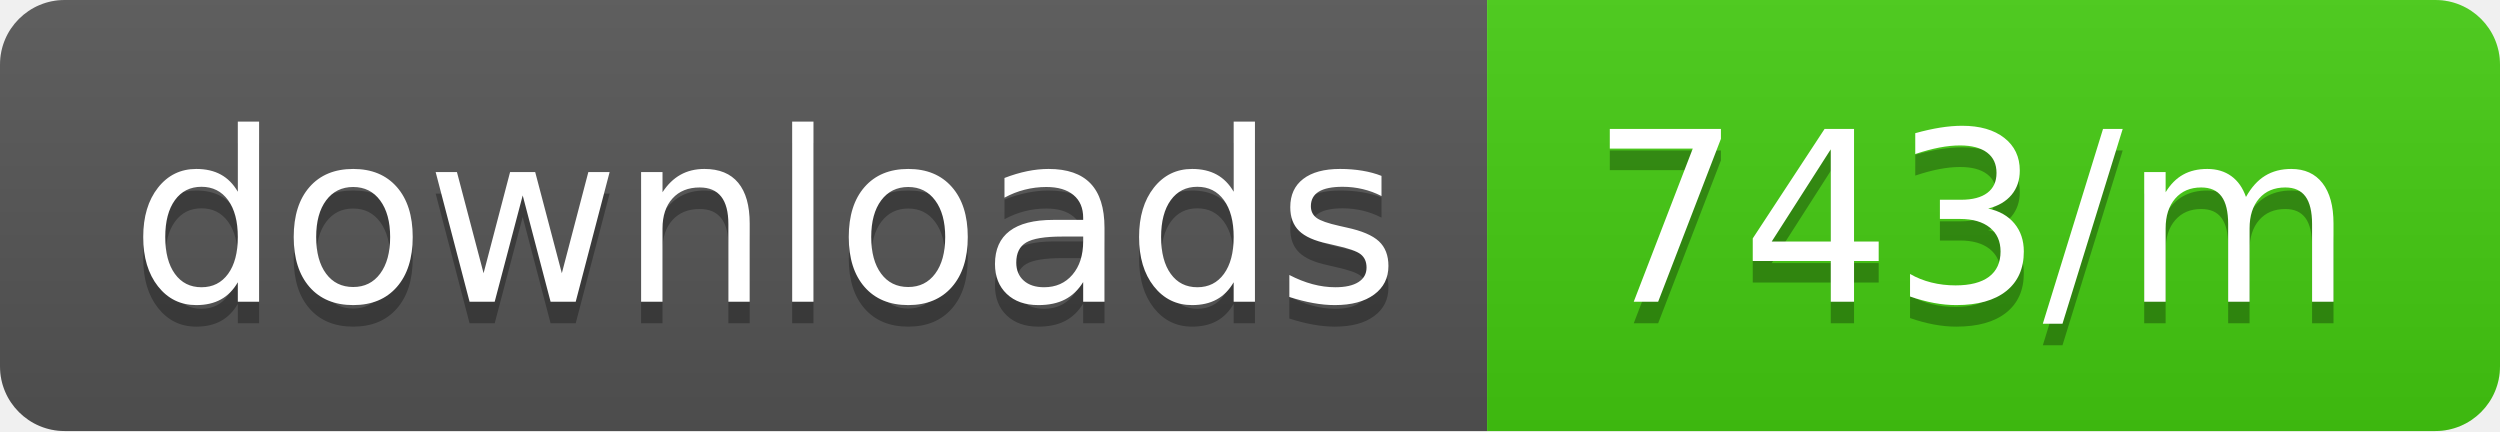
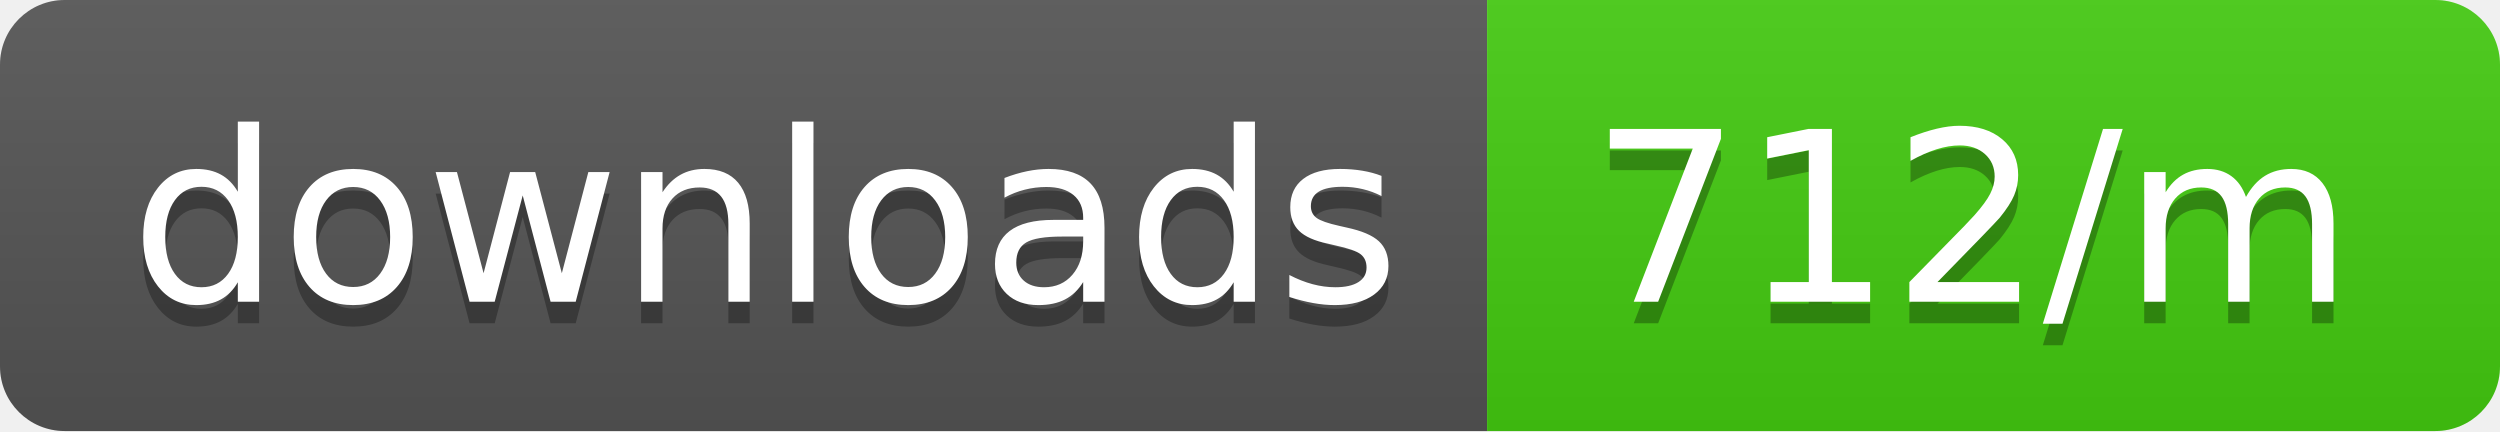
<svg xmlns="http://www.w3.org/2000/svg" width="116" height="20">
  <linearGradient id="b" x2="0" y2="100%">
    <stop offset="0" stop-color="#bbb" stop-opacity=".1" />
    <stop offset="1" stop-opacity=".1" />
  </linearGradient>
  <clipPath id="a">
    <rect width="116" height="20" rx="3" fill="#fff" />
  </clipPath>
  <g clip-path="url(#a)">
    <path fill="#555" d="M0 0h69v20H0z" />
    <path fill="#4c1" d="M69 0h47v20H69z" />
    <path fill="url(#b)" d="M0 0h116v20H0z" />
  </g>
  <g fill="#fff" text-anchor="middle" font-family="DejaVu Sans,Verdana,Geneva,sans-serif" font-size="110">
    <text x="355" y="150" fill="#010101" fill-opacity=".3" transform="scale(.1)" textLength="590">downloads</text>
    <text x="355" y="140" transform="scale(.1)" textLength="590">downloads</text>
-     <text x="915" y="150" fill="#010101" fill-opacity=".3" transform="scale(.1)" textLength="370">743/m</text>
-     <text x="915" y="140" transform="scale(.1)" textLength="370">743/m</text>
+     <text x="915" y="150" fill="#010101" fill-opacity=".3" transform="scale(.1)" textLength="370">712/m</text>
+     <text x="915" y="140" transform="scale(.1)" textLength="370">712/m</text>
  </g>
</svg>
